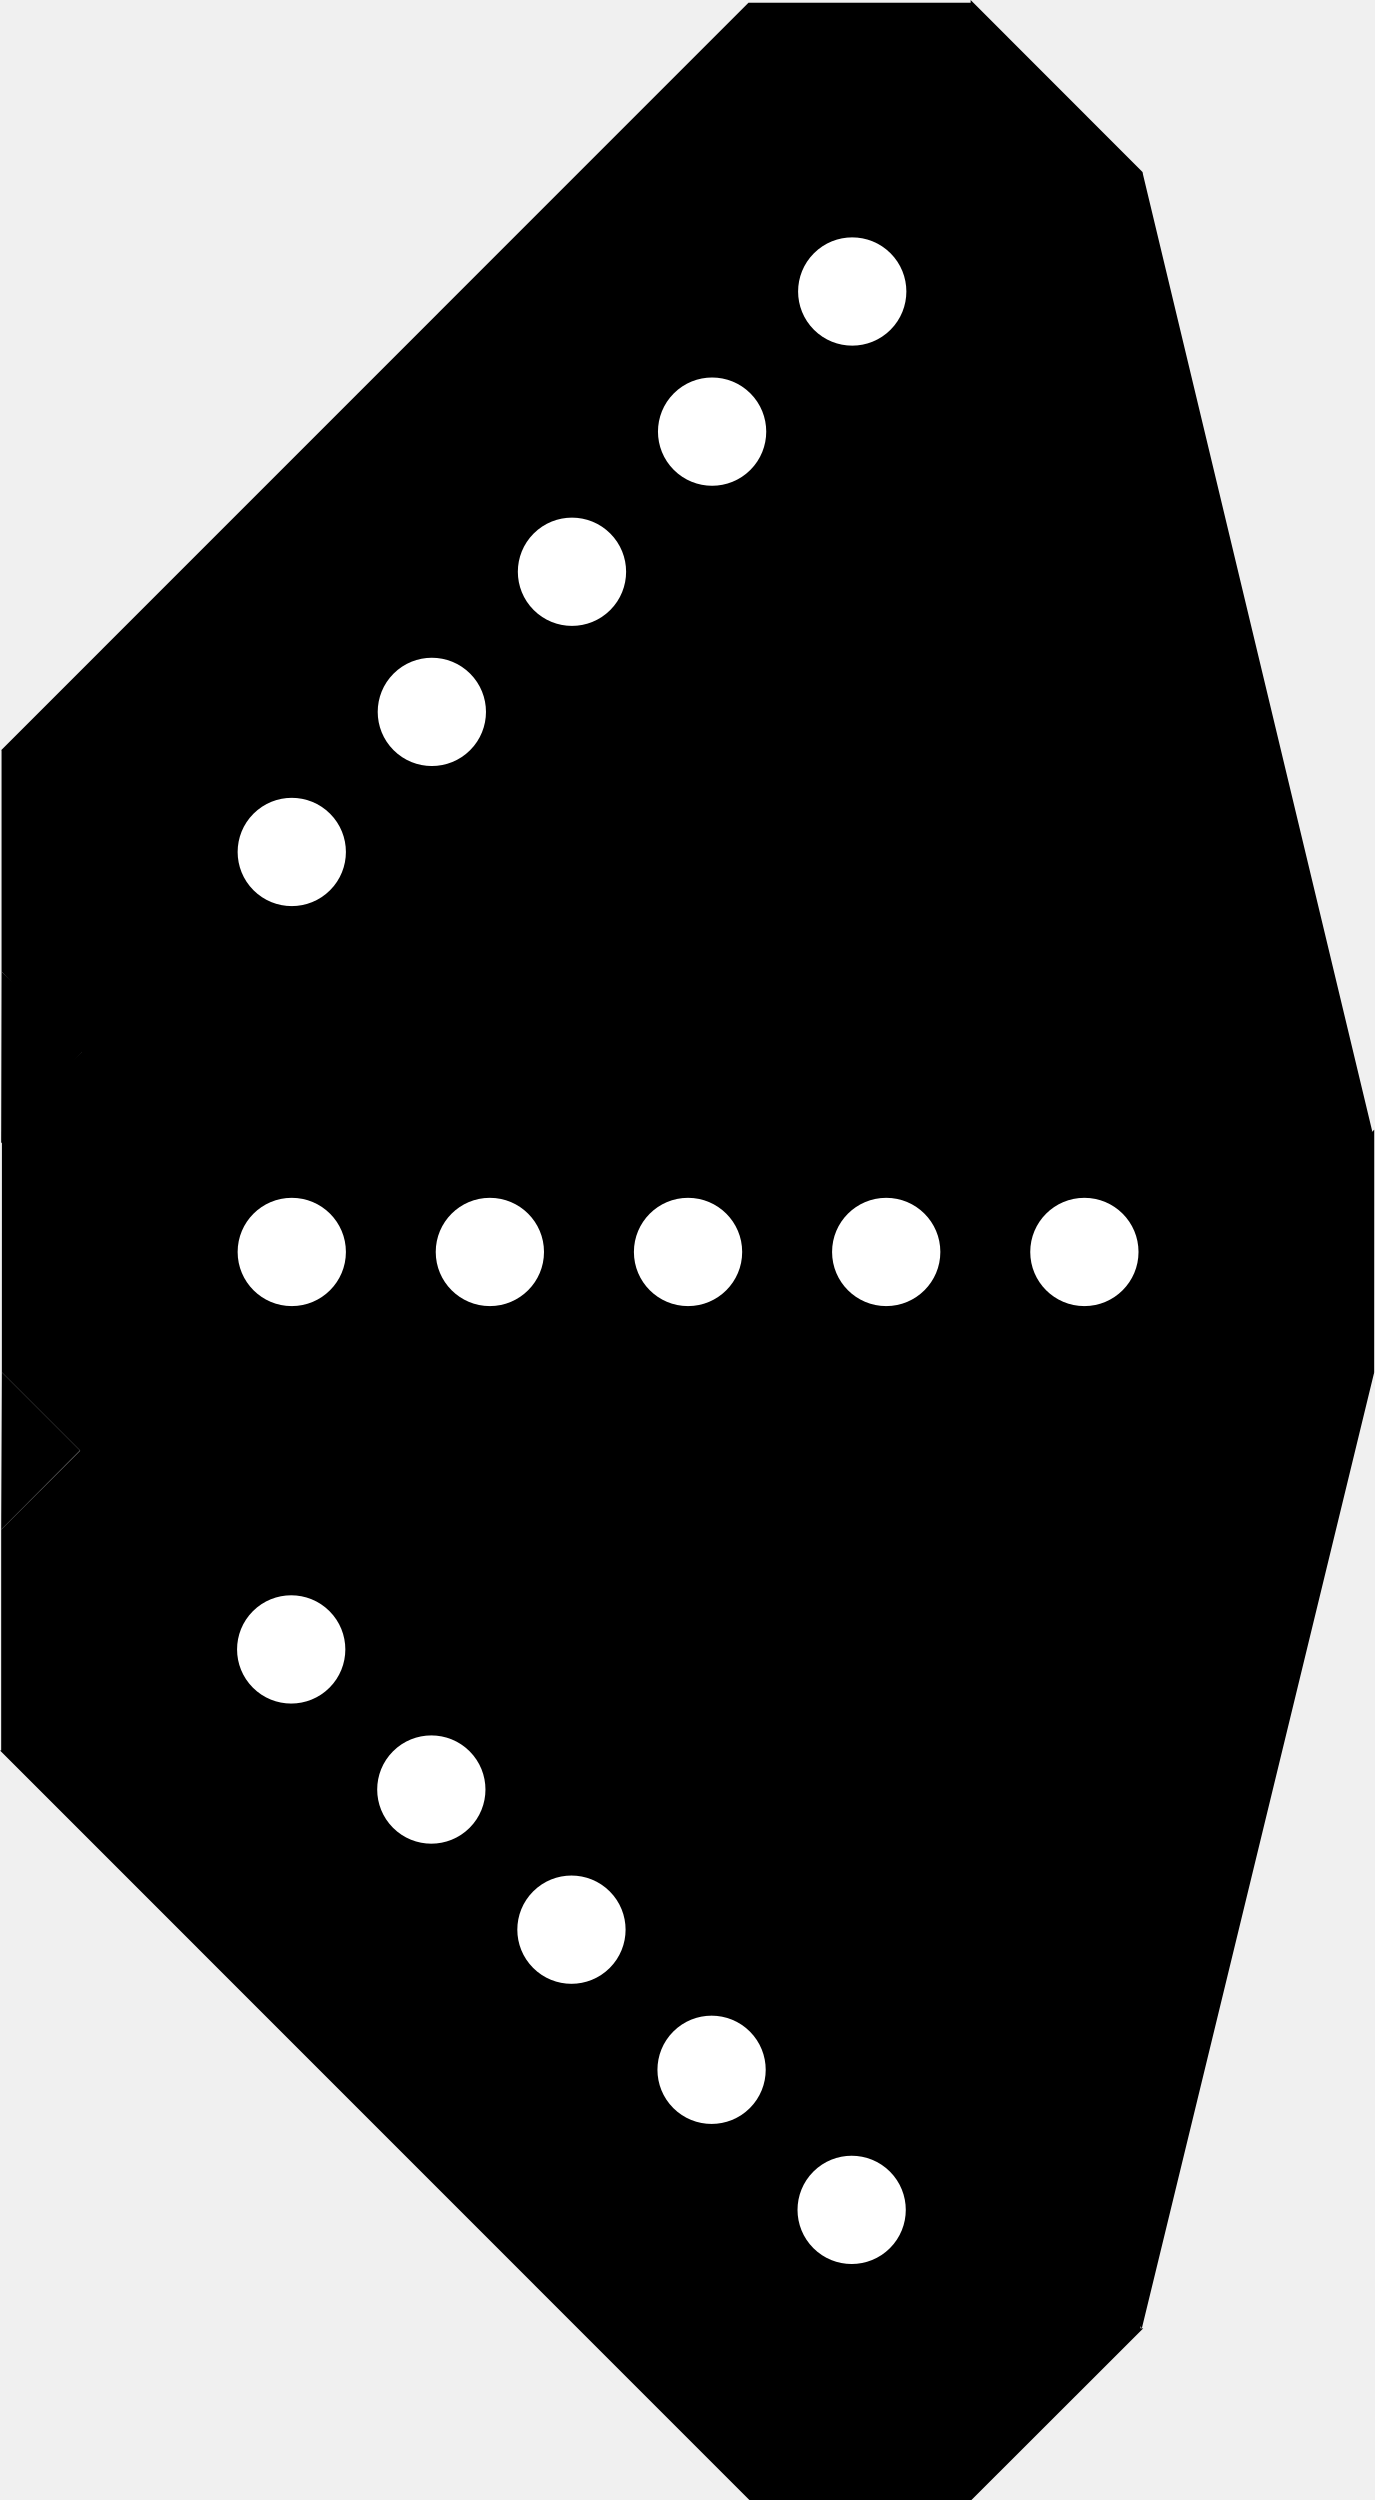
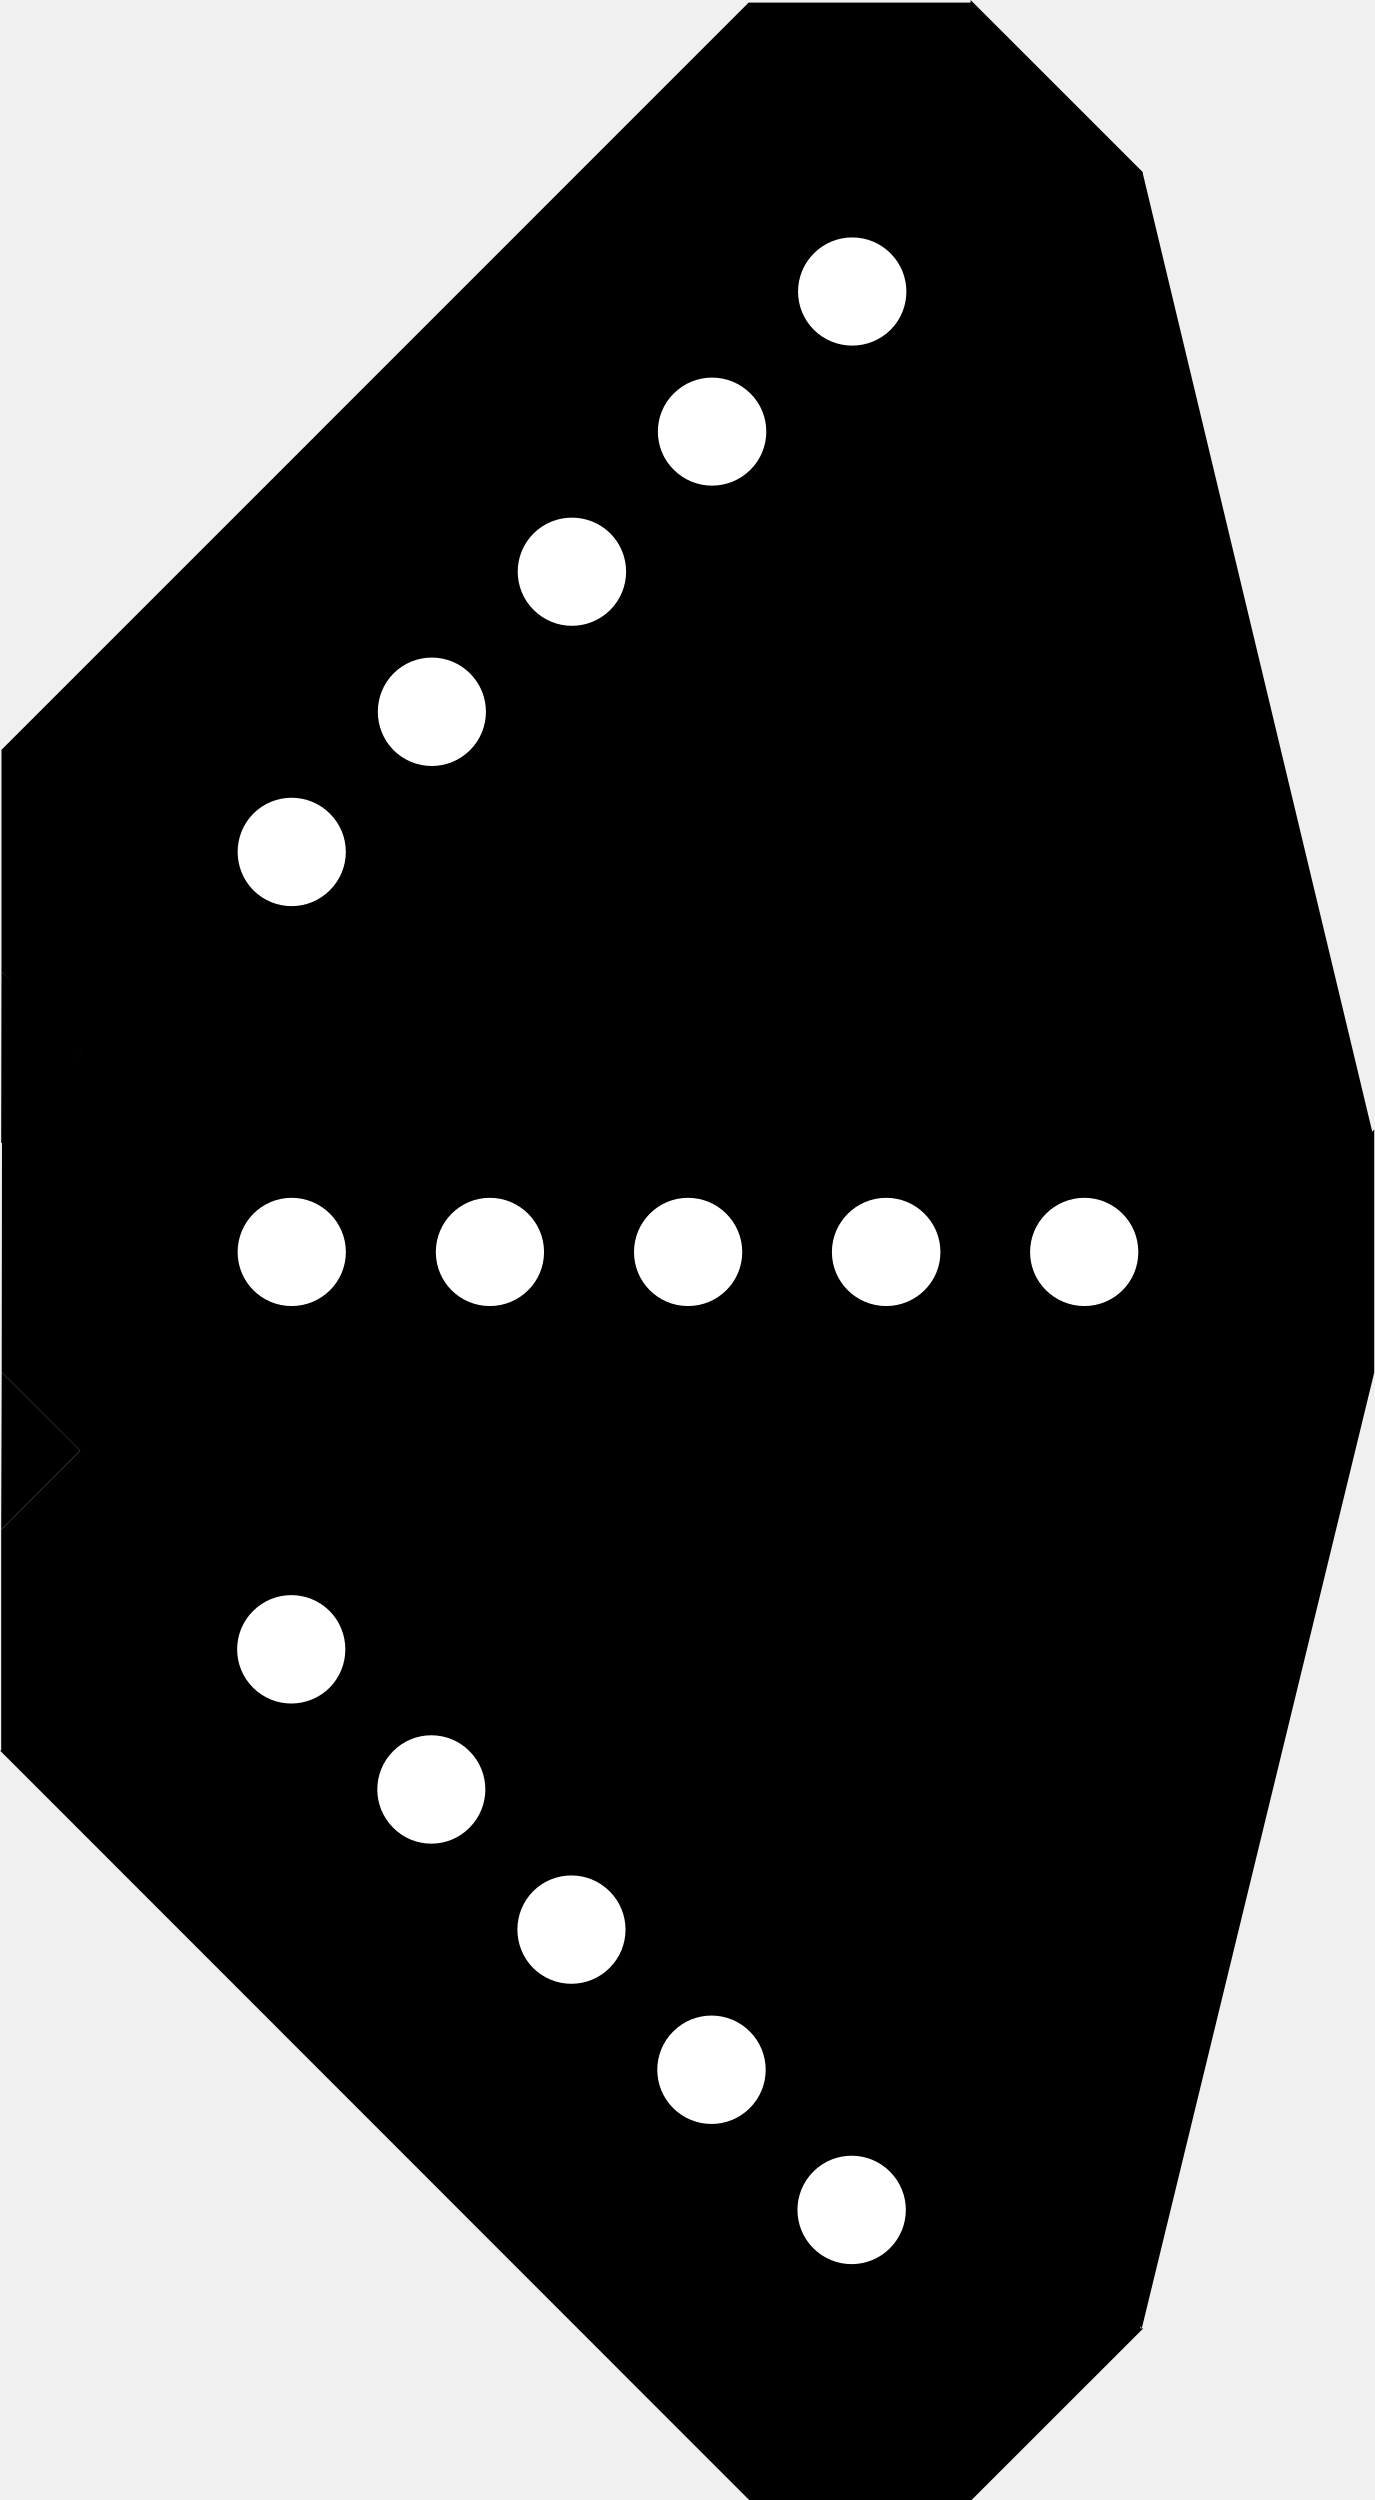
- <svg xmlns="http://www.w3.org/2000/svg" width="18.557" height="33.759" viewBox="0 0 18.557 33.759" version="1.1" id="svg38">
-   <defs id="defs42" />
-   <path id="rect3055" style="fill:#000000;fill-opacity:1;stroke-width:2;stroke-linecap:round;stroke-dashoffset:0.292;paint-order:stroke markers fill;stop-color:#000000" d="m 13.107,0 2.318,2.32 0,2.998 -10.121,10.119 1e-6,-0.016 H 2.32 L 0.021,13.121 v -2.99 h -0.006 L 10.107,0.037 h 0.002 l 2.998,-7.7e-7 z" />
-   <circle style="fill:#ffffff;fill-opacity:1;stroke-width:0.356;stroke-linecap:round;stroke-dashoffset:0.292;paint-order:stroke markers fill;stop-color:#000000" id="path4097" cx="-10.921" cy="-5.354" r="0.731" transform="matrix(-0.7071068,-0.7071068,-0.7071068,0.7071068,0,0)" />
-   <circle style="fill:#ffffff;fill-opacity:1;stroke-width:0.356;stroke-linecap:round;stroke-dashoffset:0.292;paint-order:stroke markers fill;stop-color:#000000" id="path4097-3" cx="-10.921" cy="-0.002" r="0.731" transform="matrix(-0.7071068,-0.7071068,-0.7071068,0.7071068,0,0)" />
-   <circle style="fill:#ffffff;fill-opacity:1;stroke-width:0.356;stroke-linecap:round;stroke-dashoffset:0.292;paint-order:stroke markers fill;stop-color:#000000" id="path4097-3-6" cx="-10.921" cy="-2.678" r="0.731" transform="matrix(-0.7071068,-0.7071068,-0.7071068,0.7071068,0,0)" />
-   <circle style="fill:#ffffff;fill-opacity:1;stroke-width:0.356;stroke-linecap:round;stroke-dashoffset:0.292;paint-order:stroke markers fill;stop-color:#000000" id="path4097-3-5" cx="-10.921" cy="5.349" r="0.731" transform="matrix(-0.7071068,-0.7071068,-0.7071068,0.7071068,0,0)" />
-   <circle style="fill:#ffffff;fill-opacity:1;stroke-width:0.356;stroke-linecap:round;stroke-dashoffset:0.292;paint-order:stroke markers fill;stop-color:#000000" id="path4097-3-6-3" cx="-10.921" cy="2.674" r="0.731" transform="matrix(-0.7071068,-0.7071068,-0.7071068,0.7071068,0,0)" />
-   <path id="rect3055-7" style="fill:#000000;fill-opacity:1;stroke-width:2;stroke-linecap:round;stroke-dashoffset:0.292;paint-order:stroke markers fill;stop-color:#000000" d="m 15.438,31.441 -2.32,2.318 H 10.119 L 0,23.638 l 0.016,1e-6 v -2.984 l 2.301,-2.299 h 2.99 v -0.006 l 10.094,10.092 v 0.002 l 0,2.998 z" />
-   <circle style="fill:#ffffff;fill-opacity:1;stroke-width:0.356;stroke-linecap:round;stroke-dashoffset:0.292;paint-order:stroke markers fill;stop-color:#000000" id="path4097-36" cx="-12.969" cy="-29.233" r="0.731" transform="matrix(0.7071068,-0.7071068,-0.7071068,-0.7071068,0,0)" />
-   <circle style="fill:#ffffff;fill-opacity:1;stroke-width:0.356;stroke-linecap:round;stroke-dashoffset:0.292;paint-order:stroke markers fill;stop-color:#000000" id="path4097-3-1" cx="-12.969" cy="-23.882" r="0.731" transform="matrix(0.7071068,-0.7071068,-0.7071068,-0.7071068,0,0)" />
-   <circle style="fill:#ffffff;fill-opacity:1;stroke-width:0.356;stroke-linecap:round;stroke-dashoffset:0.292;paint-order:stroke markers fill;stop-color:#000000" id="path4097-3-6-2" cx="-12.969" cy="-26.558" r="0.731" transform="matrix(0.7071068,-0.7071068,-0.7071068,-0.7071068,0,0)" />
-   <circle style="fill:#ffffff;fill-opacity:1;stroke-width:0.356;stroke-linecap:round;stroke-dashoffset:0.292;paint-order:stroke markers fill;stop-color:#000000" id="path4097-3-5-9" cx="-12.969" cy="-18.53" r="0.731" transform="matrix(0.7071068,-0.7071068,-0.7071068,-0.7071068,0,0)" />
-   <circle style="fill:#ffffff;fill-opacity:1;stroke-width:0.356;stroke-linecap:round;stroke-dashoffset:0.292;paint-order:stroke markers fill;stop-color:#000000" id="path4097-3-6-3-3" cx="-12.969" cy="-21.206" r="0.731" transform="matrix(0.7071068,-0.7071068,-0.7071068,-0.7071068,0,0)" />
-   <path id="rect3055-1" style="fill:#000000;fill-opacity:1;stroke-width:2;stroke-linecap:round;stroke-dashoffset:0.292;paint-order:stroke markers fill;stop-color:#000000" d="m 18.557,15.254 -0.001,3.28 -2.12,2.12 -14.312,-0.001 0.011,-0.011 -2.11,-2.11 0.001,-3.252 2.114,-2.114 -0.004,-0.004 14.273,-0.001 0.001,0.001 2.12,2.12 z" />
-   <circle style="fill:#ffffff;fill-opacity:1;stroke-width:0.356;stroke-linecap:round;stroke-dashoffset:0.292;paint-order:stroke markers fill;stop-color:#000000" id="path4097-8" cx="-16.906" cy="-14.643" r="0.731" transform="matrix(0,-1,-1,0,0,0)" />
-   <circle style="fill:#ffffff;fill-opacity:1;stroke-width:0.356;stroke-linecap:round;stroke-dashoffset:0.292;paint-order:stroke markers fill;stop-color:#000000" id="path4097-3-7" cx="-16.906" cy="-9.291" r="0.731" transform="matrix(0,-1,-1,0,0,0)" />
-   <circle style="fill:#ffffff;fill-opacity:1;stroke-width:0.356;stroke-linecap:round;stroke-dashoffset:0.292;paint-order:stroke markers fill;stop-color:#000000" id="path4097-3-6-9" cx="-16.906" cy="-11.967" r="0.731" transform="matrix(0,-1,-1,0,0,0)" />
-   <circle style="fill:#ffffff;fill-opacity:1;stroke-width:0.356;stroke-linecap:round;stroke-dashoffset:0.292;paint-order:stroke markers fill;stop-color:#000000" id="path4097-3-5-2" cx="-16.906" cy="-3.94" r="0.731" transform="matrix(0,-1,-1,0,0,0)" />
-   <circle style="fill:#ffffff;fill-opacity:1;stroke-width:0.356;stroke-linecap:round;stroke-dashoffset:0.292;paint-order:stroke markers fill;stop-color:#000000" id="path4097-3-6-3-0" cx="-16.906" cy="-6.615" r="0.731" transform="matrix(0,-1,-1,0,0,0)" />
-   <path style="fill:#000000;fill-opacity:1;stroke:none;stroke-width:1px;stroke-linecap:butt;stroke-linejoin:miter;stroke-opacity:1" d="M 15.426,2.32 18.531,15.28 7.346,13.159 Z" id="path25067" />
-   <path style="fill:#000000;fill-opacity:1;stroke:none;stroke-width:1px;stroke-linecap:butt;stroke-linejoin:miter;stroke-opacity:1" d="M 0.021,13.121 1.152,14.153 0.016,15.438 Z" id="path25069" />
-   <path style="fill:#000000;fill-opacity:1;stroke:none;stroke-width:1px;stroke-linecap:butt;stroke-linejoin:miter;stroke-opacity:1" d="M 18.556,18.534 15.419,31.441 7.346,20.654 18.556,18.534" id="path29864" />
-   <path style="fill:#000000;fill-opacity:1;stroke:none;stroke-width:1px;stroke-linecap:butt;stroke-linejoin:miter;stroke-opacity:1" d="M 0.025,18.531 1.08,19.586 0.016,20.654 Z" id="path29866" />
+ <svg xmlns="http://www.w3.org/2000/svg" width="18.5" height="33.655" viewBox="0 0 18.5 33.655">
+   <path fill-rule="nonzero" fill="rgb(0%, 0%, 0%)" fill-opacity="1" d="M 13.066 0 L 15.379 2.312 L 15.379 5.301 L 5.289 15.391 L 5.289 15.375 L 2.312 15.375 L 0.02 13.082 L 0.02 10.098 L 0.016 10.098 L 10.078 0.035 L 13.066 0.035 Z M 13.066 0 " />
+   <path fill-rule="nonzero" fill="rgb(100%, 100%, 100%)" fill-opacity="1" d="M 10.957 3.41 C 10.672 3.695 10.672 4.156 10.957 4.441 C 11.242 4.723 11.703 4.723 11.988 4.441 C 12.273 4.156 12.273 3.695 11.988 3.41 C 11.703 3.125 11.242 3.125 10.957 3.41 Z M 10.957 3.41 " />
+   <path fill-rule="nonzero" fill="rgb(100%, 100%, 100%)" fill-opacity="1" d="M 7.184 7.18 C 6.898 7.465 6.898 7.926 7.184 8.211 C 7.469 8.496 7.93 8.496 8.215 8.211 C 8.5 7.926 8.5 7.465 8.215 7.18 C 7.93 6.898 7.469 6.898 7.184 7.18 Z M 7.184 7.18 " />
+   <path fill-rule="nonzero" fill="rgb(100%, 100%, 100%)" fill-opacity="1" d="M 9.07 5.297 C 8.785 5.578 8.785 6.043 9.07 6.324 C 9.355 6.609 9.816 6.609 10.102 6.324 C 10.387 6.043 10.387 5.578 10.102 5.297 C 9.816 5.012 9.355 5.012 9.07 5.297 Z M 9.07 5.297 " />
+   <path fill-rule="nonzero" fill="rgb(100%, 100%, 100%)" fill-opacity="1" d="M 3.41 10.953 C 3.129 11.238 3.129 11.699 3.41 11.984 C 3.695 12.27 4.156 12.27 4.441 11.984 C 4.727 11.699 4.727 11.238 4.441 10.953 C 4.156 10.668 3.695 10.668 3.41 10.953 Z M 3.41 10.953 " />
+   <path fill-rule="nonzero" fill="rgb(100%, 100%, 100%)" fill-opacity="1" d="M 5.297 9.066 C 5.016 9.352 5.016 9.812 5.297 10.098 C 5.582 10.383 6.043 10.383 6.328 10.098 C 6.613 9.812 6.613 9.352 6.328 9.066 C 6.043 8.781 5.582 8.781 5.297 9.066 Z M 5.297 9.066 " />
+   <path fill-rule="nonzero" fill="rgb(0%, 0%, 0%)" fill-opacity="1" d="M 15.391 31.344 L 13.078 33.656 L 10.086 33.656 L 0 23.566 L 0.016 23.566 L 0.016 20.59 L 2.309 18.297 L 5.289 18.297 L 5.289 18.293 L 15.352 28.352 L 15.352 31.344 Z M 15.391 31.344 " />
+   <path fill-rule="nonzero" fill="rgb(100%, 100%, 100%)" fill-opacity="1" d="M 11.98 29.234 C 11.695 28.949 11.234 28.949 10.949 29.234 C 10.664 29.52 10.664 29.98 10.949 30.266 C 11.234 30.551 11.695 30.551 11.98 30.266 C 12.266 29.98 12.266 29.52 11.98 29.234 Z M 11.98 29.234 " />
+   <path fill-rule="nonzero" fill="rgb(100%, 100%, 100%)" fill-opacity="1" d="M 8.207 25.461 C 7.922 25.176 7.461 25.176 7.176 25.461 C 6.895 25.746 6.895 26.207 7.176 26.492 C 7.461 26.777 7.922 26.777 8.207 26.492 C 8.492 26.207 8.492 25.746 8.207 25.461 Z M 8.207 25.461 " />
+   <path fill-rule="nonzero" fill="rgb(100%, 100%, 100%)" fill-opacity="1" d="M 10.094 27.348 C 9.809 27.062 9.348 27.062 9.062 27.348 C 8.777 27.633 8.777 28.094 9.062 28.379 C 9.348 28.664 9.809 28.664 10.094 28.379 C 10.379 28.094 10.379 27.633 10.094 27.348 Z M 10.094 27.348 " />
+   <path fill-rule="nonzero" fill="rgb(100%, 100%, 100%)" fill-opacity="1" d="M 4.438 21.688 C 4.152 21.402 3.691 21.402 3.406 21.688 C 3.121 21.973 3.121 22.434 3.406 22.719 C 3.691 23.004 4.152 23.004 4.438 22.719 C 4.719 22.434 4.719 21.973 4.438 21.688 Z M 4.438 21.688 " />
+   <path fill-rule="nonzero" fill="rgb(100%, 100%, 100%)" fill-opacity="1" d="M 6.32 23.574 C 6.039 23.289 5.574 23.289 5.293 23.574 C 5.008 23.859 5.008 24.32 5.293 24.605 C 5.574 24.891 6.039 24.891 6.32 24.605 C 6.605 24.32 6.605 23.859 6.32 23.574 Z M 6.32 23.574 " />
+   <path fill-rule="nonzero" fill="rgb(0%, 0%, 0%)" fill-opacity="1" d="M 18.5 15.207 L 18.5 18.477 L 16.387 20.59 L 2.117 20.59 L 2.129 20.578 L 0.023 18.473 L 0.027 15.23 L 2.133 13.125 L 2.129 13.121 L 16.359 13.117 L 16.359 13.121 L 18.473 15.234 Z M 18.5 15.207 " />
+   <path fill-rule="nonzero" fill="rgb(100%, 100%, 100%)" fill-opacity="1" d="M 14.598 16.125 C 14.195 16.125 13.867 16.453 13.867 16.855 C 13.867 17.258 14.195 17.582 14.598 17.582 C 15 17.582 15.324 17.258 15.324 16.855 C 15.324 16.453 15 16.125 14.598 16.125 Z M 14.598 16.125 " />
+   <path fill-rule="nonzero" fill="rgb(100%, 100%, 100%)" fill-opacity="1" d="M 9.262 16.125 C 8.859 16.125 8.535 16.453 8.535 16.855 C 8.535 17.258 8.859 17.582 9.262 17.582 C 9.664 17.582 9.992 17.258 9.992 16.855 C 9.992 16.453 9.664 16.125 9.262 16.125 Z M 9.262 16.125 " />
+   <path fill-rule="nonzero" fill="rgb(100%, 100%, 100%)" fill-opacity="1" d="M 11.93 16.125 C 11.527 16.125 11.199 16.453 11.199 16.855 C 11.199 17.258 11.527 17.582 11.93 17.582 C 12.332 17.582 12.66 17.258 12.66 16.855 C 12.66 16.453 12.332 16.125 11.93 16.125 Z M 11.93 16.125 " />
+   <path fill-rule="nonzero" fill="rgb(100%, 100%, 100%)" fill-opacity="1" d="M 3.926 16.125 C 3.523 16.125 3.199 16.453 3.199 16.855 C 3.199 17.258 3.523 17.582 3.926 17.582 C 4.328 17.582 4.656 17.258 4.656 16.855 C 4.656 16.453 4.328 16.125 3.926 16.125 Z M 3.926 16.125 " />
+   <path fill-rule="nonzero" fill="rgb(100%, 100%, 100%)" fill-opacity="1" d="M 6.594 16.125 C 6.191 16.125 5.867 16.453 5.867 16.855 C 5.867 17.258 6.191 17.582 6.594 17.582 C 6.996 17.582 7.324 17.258 7.324 16.855 C 7.324 16.453 6.996 16.125 6.594 16.125 Z M 6.594 16.125 " />
+   <path fill-rule="nonzero" fill="rgb(0%, 0%, 0%)" fill-opacity="1" d="M 15.379 2.312 L 18.473 15.234 L 7.324 13.117 Z M 15.379 2.312 " />
+   <path fill-rule="nonzero" fill="rgb(0%, 0%, 0%)" fill-opacity="1" d="M 0.02 13.082 L 1.148 14.109 L 0.016 15.391 Z M 0.02 13.082 " />
+   <path fill-rule="nonzero" fill="rgb(0%, 0%, 0%)" fill-opacity="1" d="M 18.5 18.477 L 15.371 31.344 L 7.324 20.59 L 18.5 18.477 " />
+   <path fill-rule="nonzero" fill="rgb(0%, 0%, 0%)" fill-opacity="1" d="M 0.023 18.473 L 1.078 19.527 L 0.016 20.59 Z M 0.023 18.473 " />
</svg>
